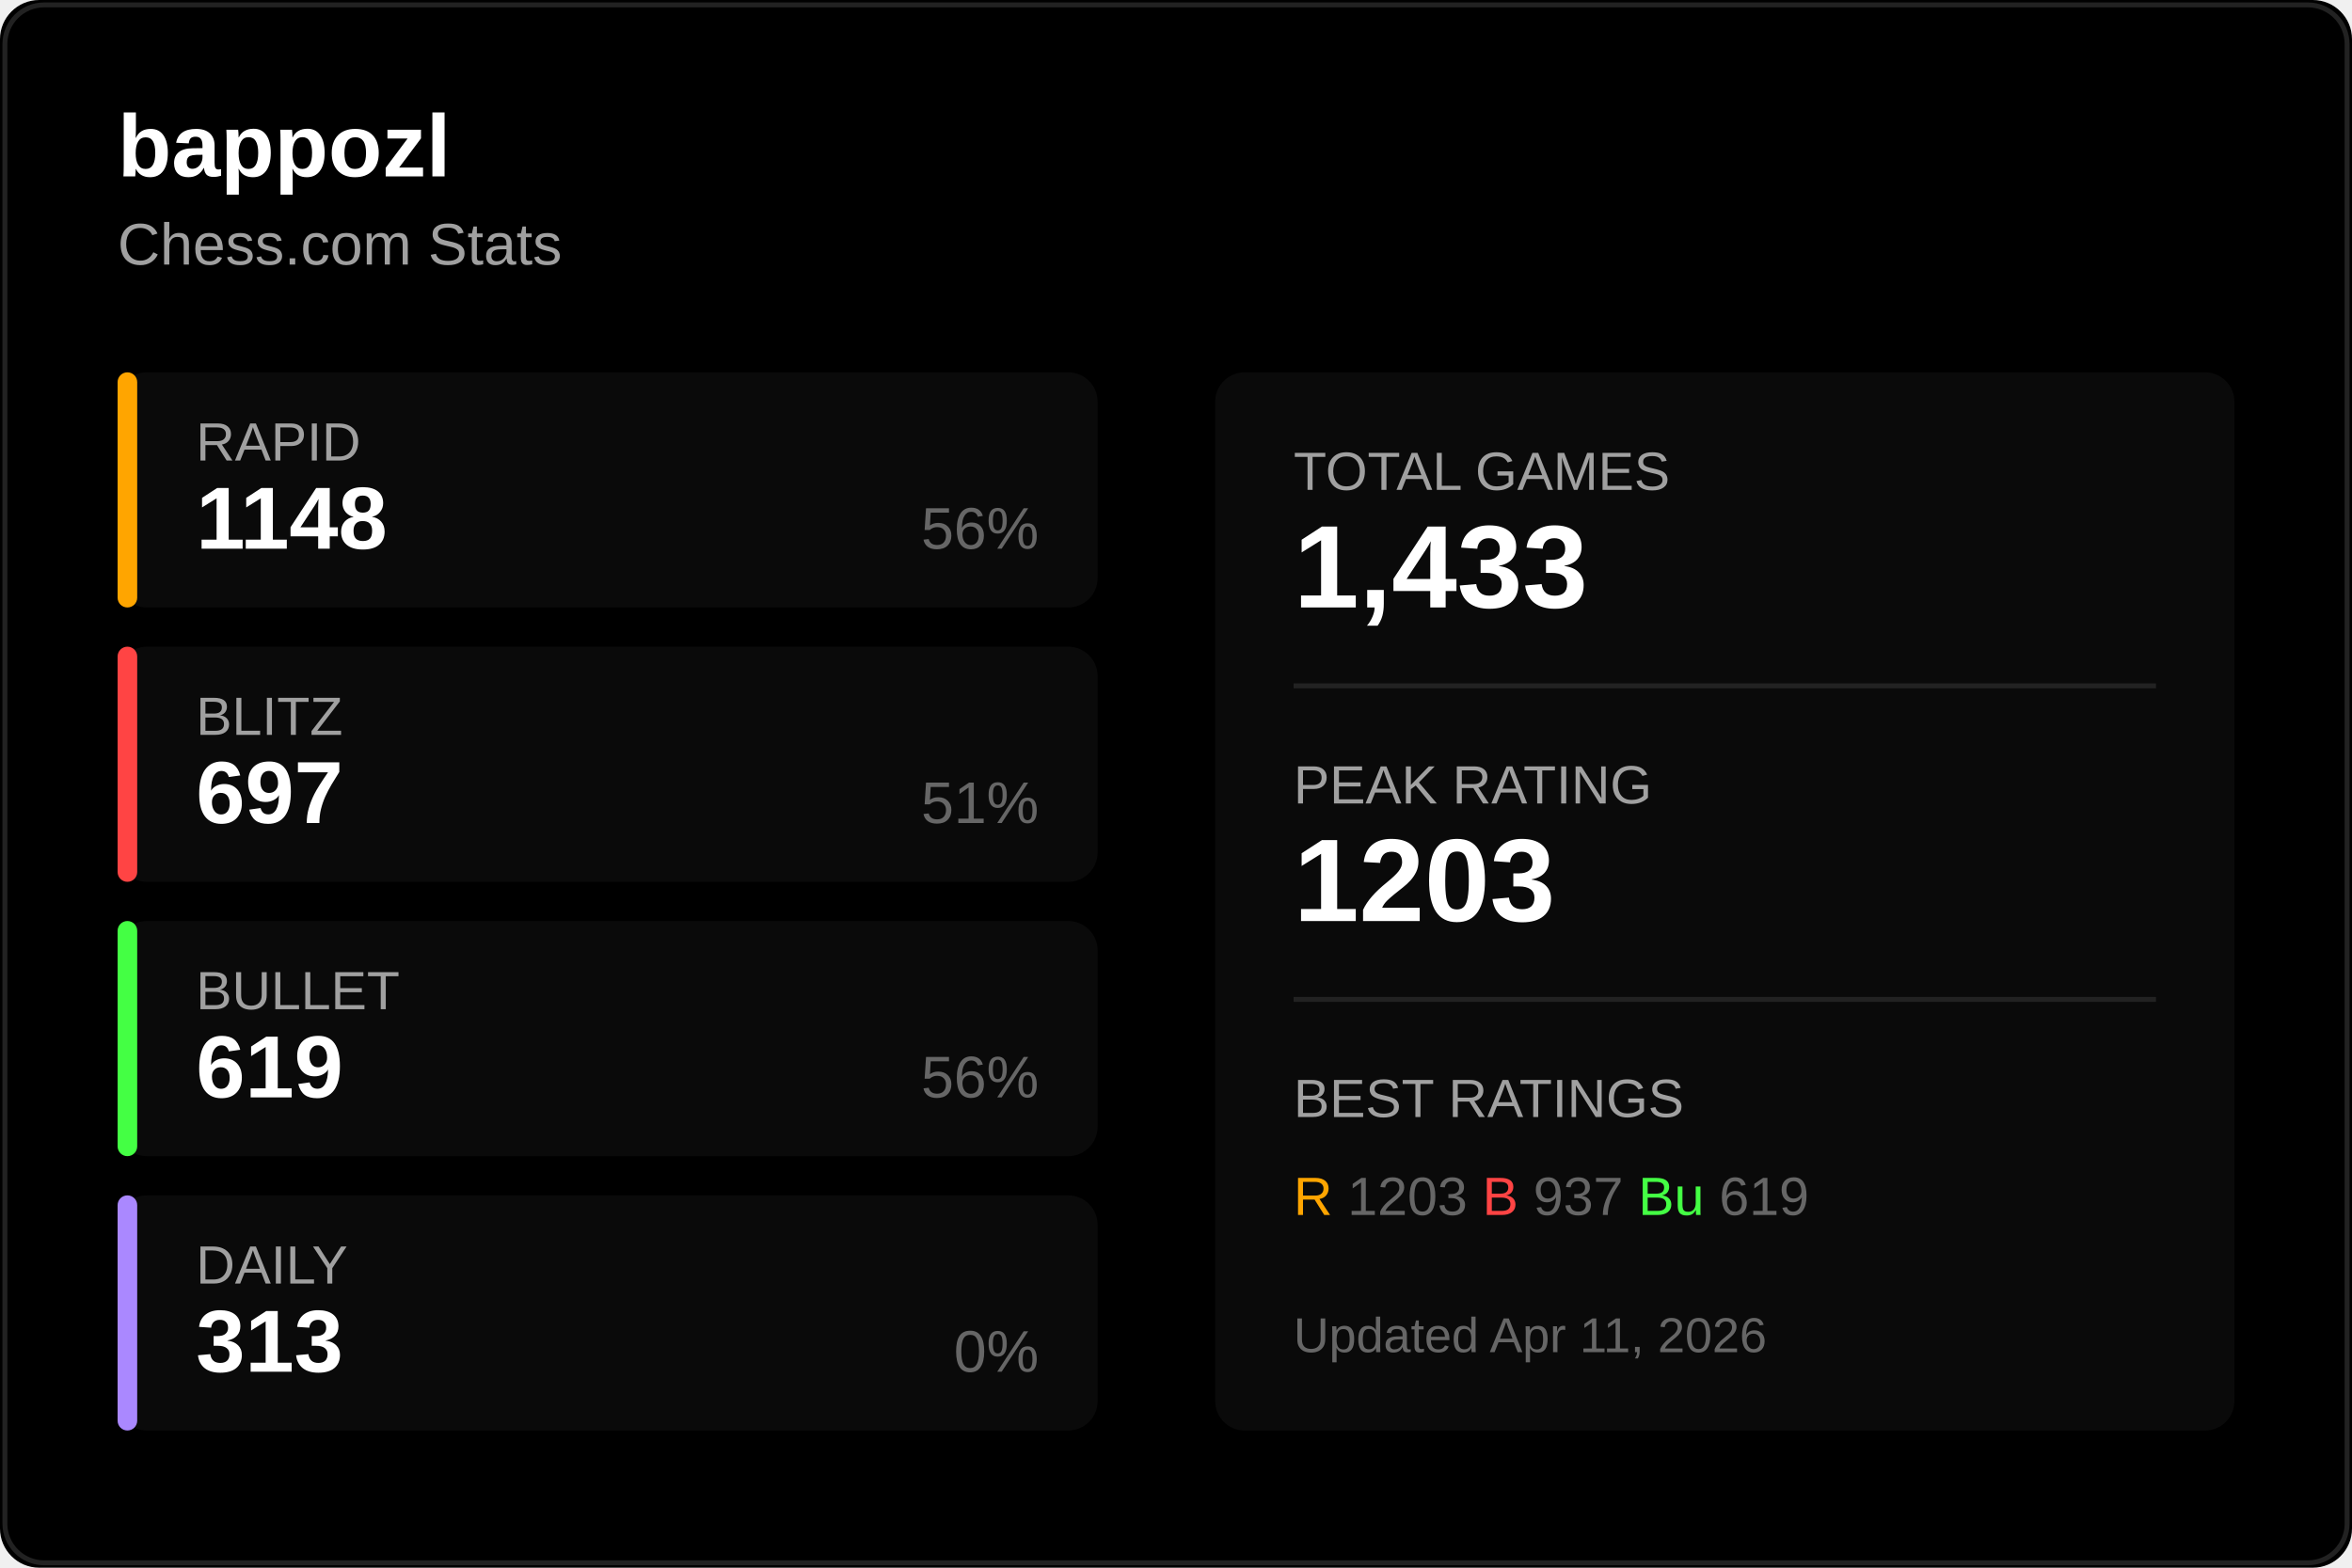
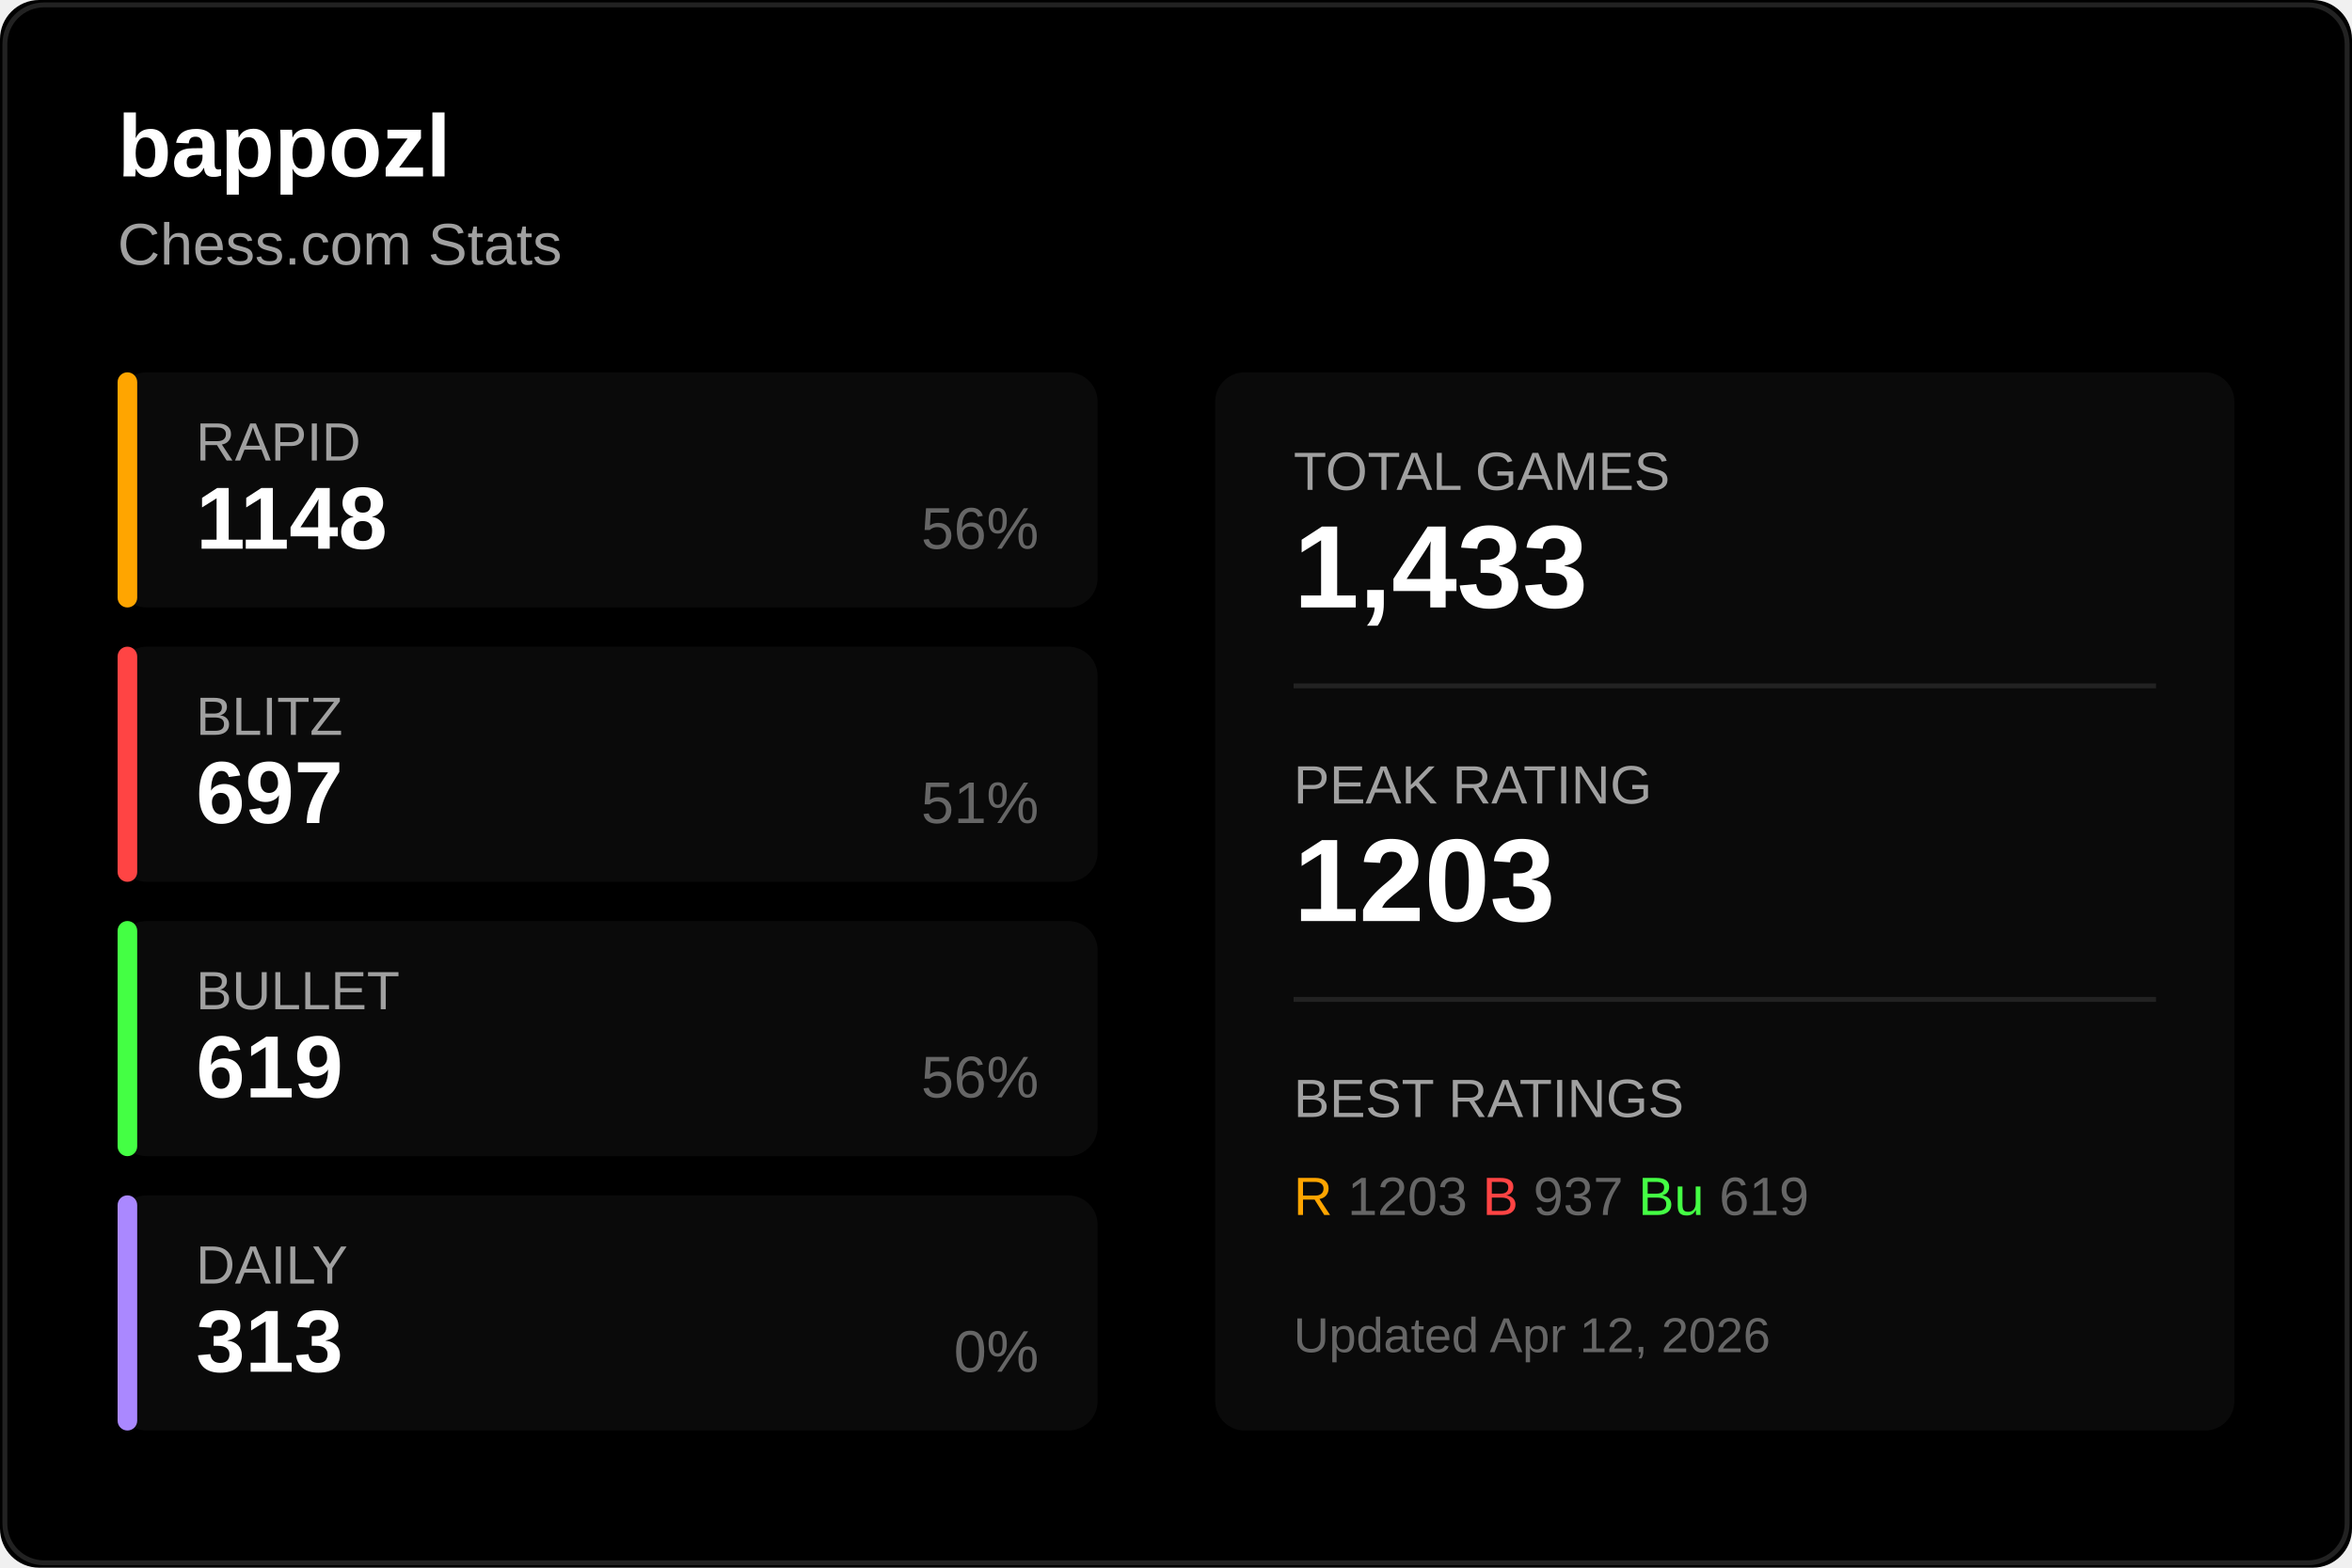
<svg xmlns="http://www.w3.org/2000/svg" width="480" height="320">
  <rect width="480" height="320" fill="#000000" rx="8" />
  <rect x="1" y="1" width="478" height="318" fill="none" stroke="#222222" rx="8" />
  <text x="24" y="36" fill="#ffffff" font-size="18" font-weight="600" font-family="Segoe UI, Arial, sans-serif">
    bappozl
  </text>
  <text x="24" y="54" fill="#a0a0a0" font-size="12" font-family="Segoe UI, Arial, sans-serif">
    Chess.com Stats
  </text>
  <g transform="translate(24, 76)">
    <rect width="200" height="48" fill="#0a0a0a" rx="6" />
    <rect width="4" height="48" fill="#ffa500" rx="2" />
    <text x="16" y="18" fill="#a0a0a0" font-size="11" font-family="Segoe UI, Arial, sans-serif">RAPID</text>
    <text x="16" y="36" fill="#ffffff" font-size="18" font-weight="600" font-family="Segoe UI, Arial, sans-serif">1148</text>
    <text x="188" y="36" fill="#666666" font-size="12" font-family="Segoe UI, Arial, sans-serif" text-anchor="end">56%</text>
  </g>
  <g transform="translate(24, 132)">
    <rect width="200" height="48" fill="#0a0a0a" rx="6" />
    <rect width="4" height="48" fill="#ff4444" rx="2" />
    <text x="16" y="18" fill="#a0a0a0" font-size="11" font-family="Segoe UI, Arial, sans-serif">BLITZ</text>
    <text x="16" y="36" fill="#ffffff" font-size="18" font-weight="600" font-family="Segoe UI, Arial, sans-serif">697</text>
    <text x="188" y="36" fill="#666666" font-size="12" font-family="Segoe UI, Arial, sans-serif" text-anchor="end">51%</text>
  </g>
  <g transform="translate(24, 188)">
    <rect width="200" height="48" fill="#0a0a0a" rx="6" />
    <rect width="4" height="48" fill="#44ff44" rx="2" />
    <text x="16" y="18" fill="#a0a0a0" font-size="11" font-family="Segoe UI, Arial, sans-serif">BULLET</text>
    <text x="16" y="36" fill="#ffffff" font-size="18" font-weight="600" font-family="Segoe UI, Arial, sans-serif">619</text>
    <text x="188" y="36" fill="#666666" font-size="12" font-family="Segoe UI, Arial, sans-serif" text-anchor="end">56%</text>
  </g>
  <g transform="translate(24, 244)">
    <rect width="200" height="48" fill="#0a0a0a" rx="6" />
    <rect width="4" height="48" fill="#aa88ff" rx="2" />
    <text x="16" y="18" fill="#a0a0a0" font-size="11" font-family="Segoe UI, Arial, sans-serif">DAILY</text>
    <text x="16" y="36" fill="#ffffff" font-size="18" font-weight="600" font-family="Segoe UI, Arial, sans-serif">313</text>
    <text x="188" y="36" fill="#666666" font-size="12" font-family="Segoe UI, Arial, sans-serif" text-anchor="end">0%</text>
  </g>
  <g transform="translate(248, 76)">
    <rect width="208" height="216" fill="#0a0a0a" rx="6" />
    <text x="16" y="24" fill="#a0a0a0" font-size="11" font-family="Segoe UI, Arial, sans-serif">TOTAL GAMES</text>
    <text x="16" y="48" fill="#ffffff" font-size="24" font-weight="600" font-family="Segoe UI, Arial, sans-serif">1,433</text>
    <line x1="16" y1="64" x2="192" y2="64" stroke="#222222" />
    <text x="16" y="88" fill="#a0a0a0" font-size="11" font-family="Segoe UI, Arial, sans-serif">PEAK RATING</text>
    <text x="16" y="112" fill="#ffffff" font-size="24" font-weight="600" font-family="Segoe UI, Arial, sans-serif">1203</text>
    <line x1="16" y1="128" x2="192" y2="128" stroke="#222222" />
    <text x="16" y="152" fill="#a0a0a0" font-size="11" font-family="Segoe UI, Arial, sans-serif">BEST RATINGS</text>
    <text x="16" y="172" fill="#666666" font-size="11" font-family="Segoe UI, Arial, sans-serif">
      <tspan fill="#ffa500">R</tspan> 1203
      <tspan fill="#ff4444">B</tspan> 937
      <tspan fill="#44ff44">Bu</tspan> 619
    </text>
    <text x="16" y="200" fill="#666666" font-size="10" font-family="Segoe UI, Arial, sans-serif">
-       Updated Apr 11, 2026
+       Updated Apr 12, 2026
    </text>
  </g>
</svg>
